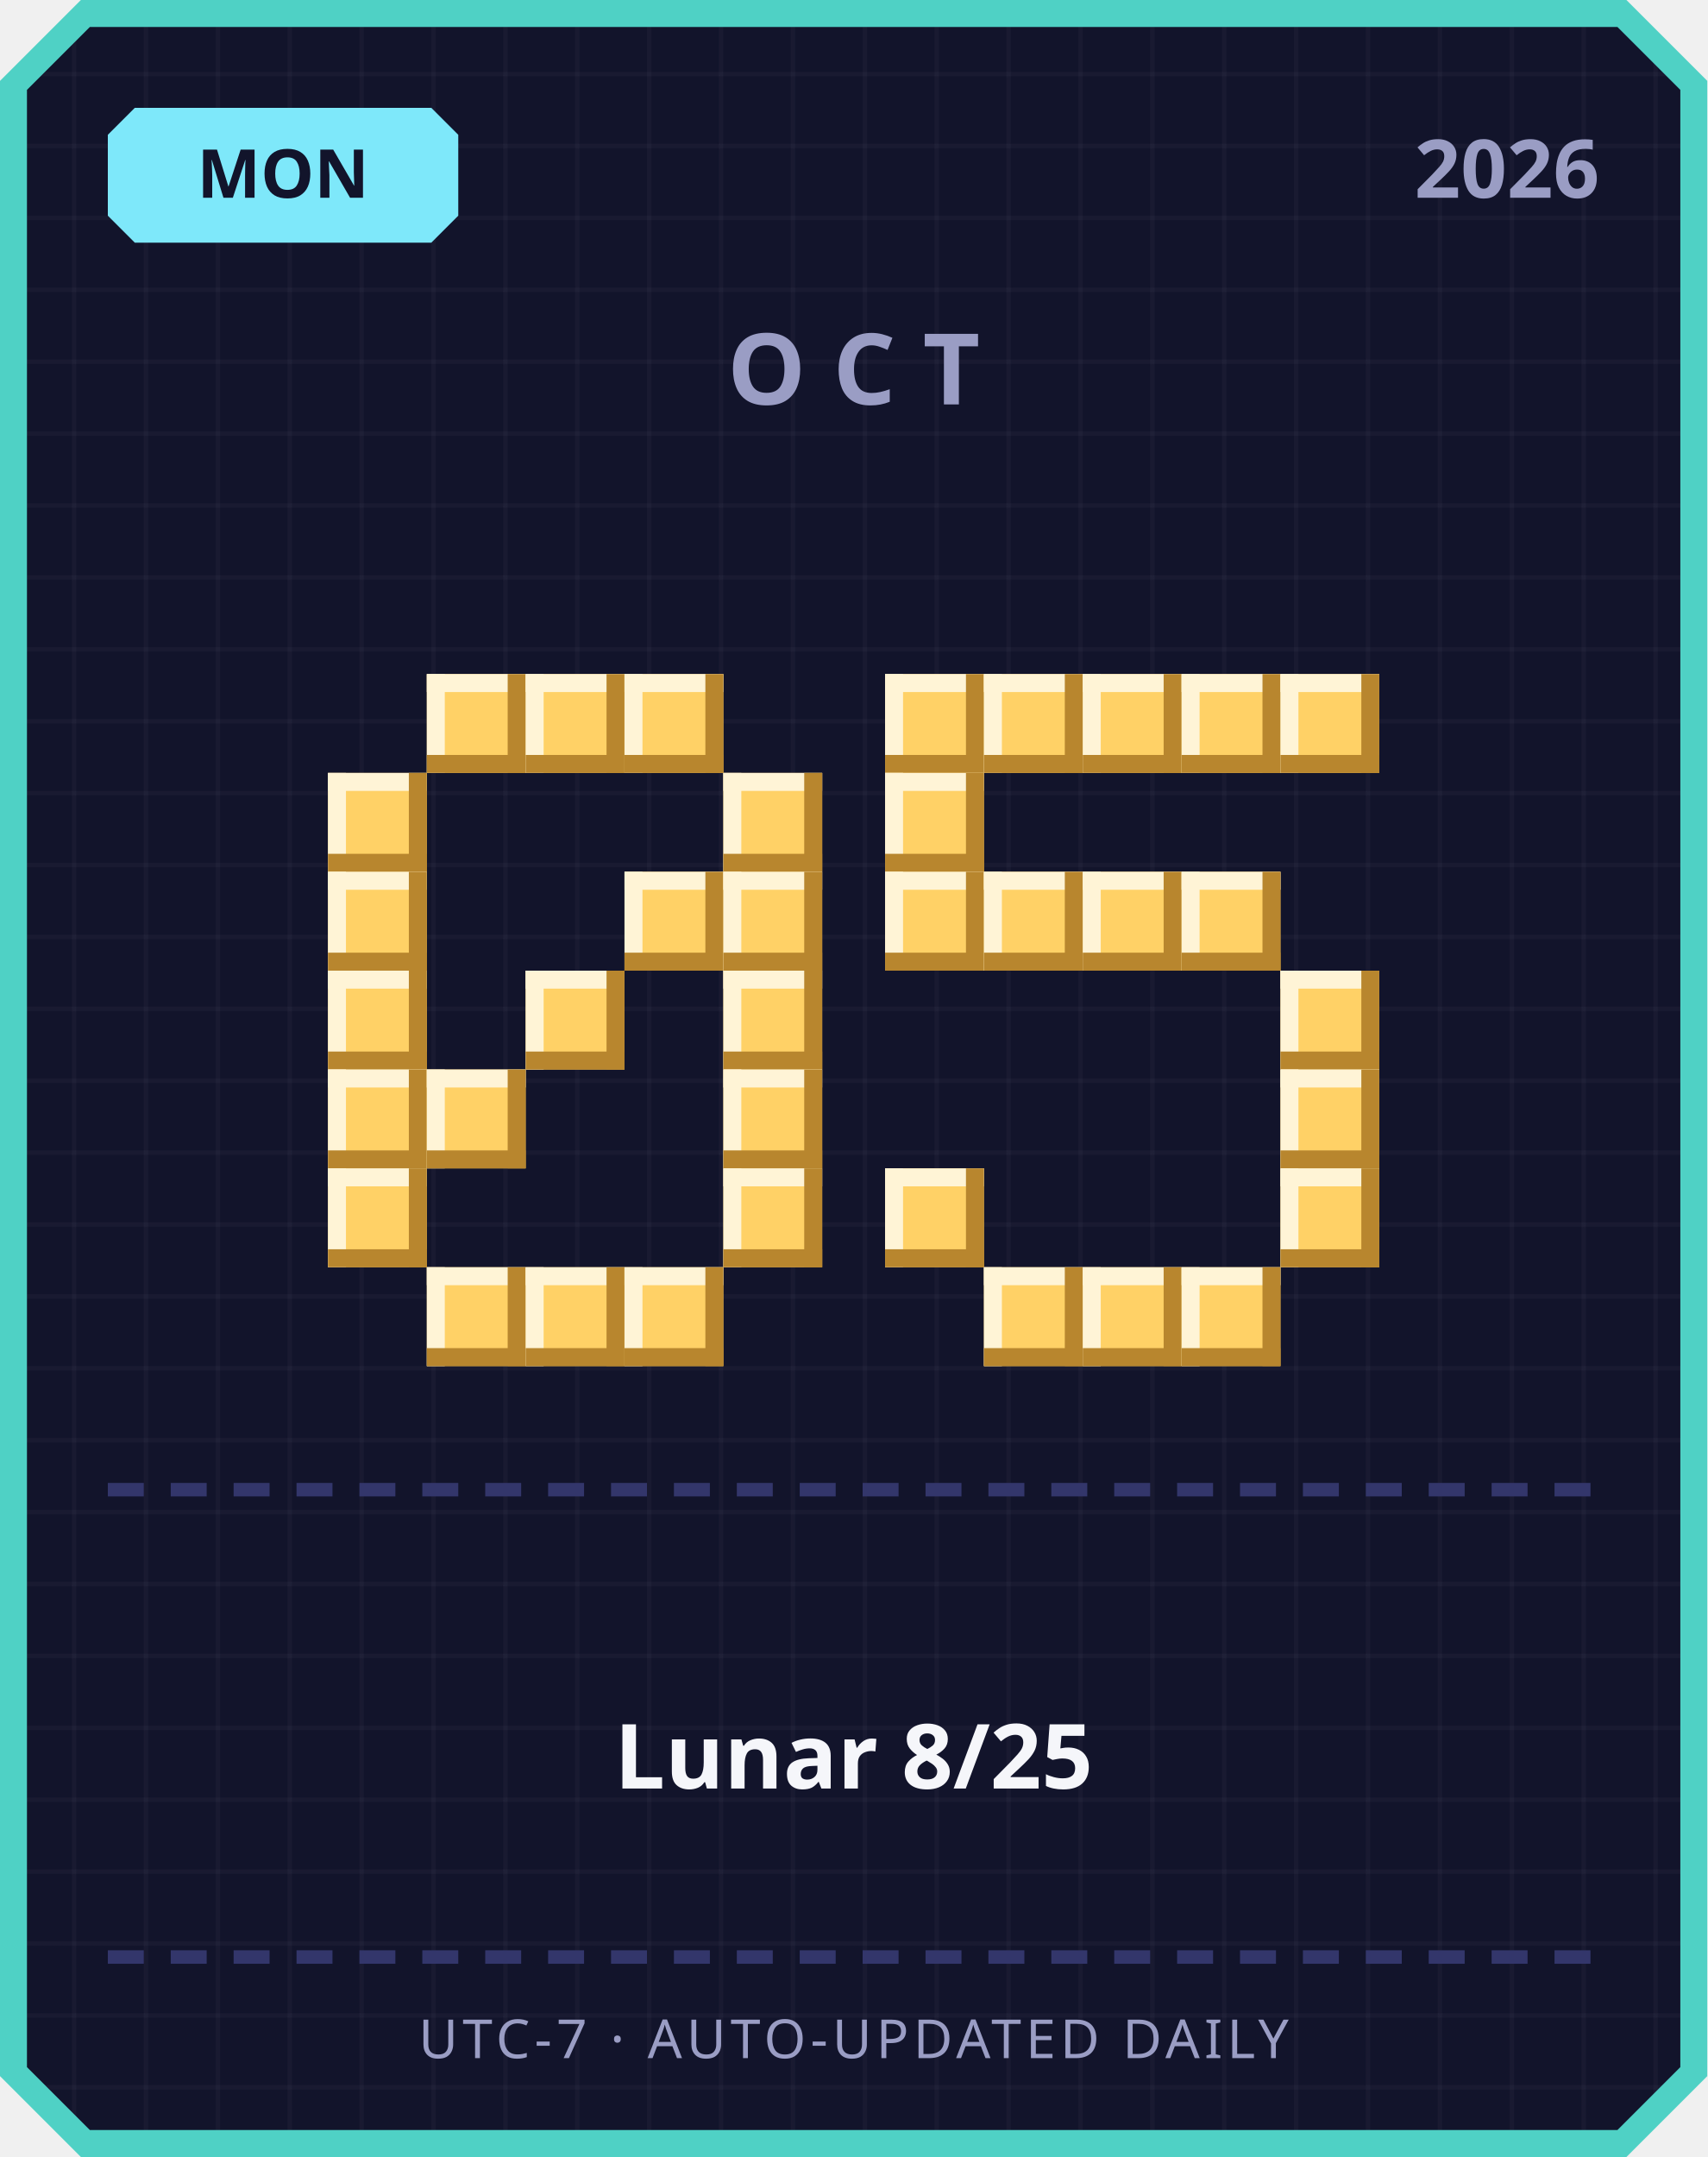
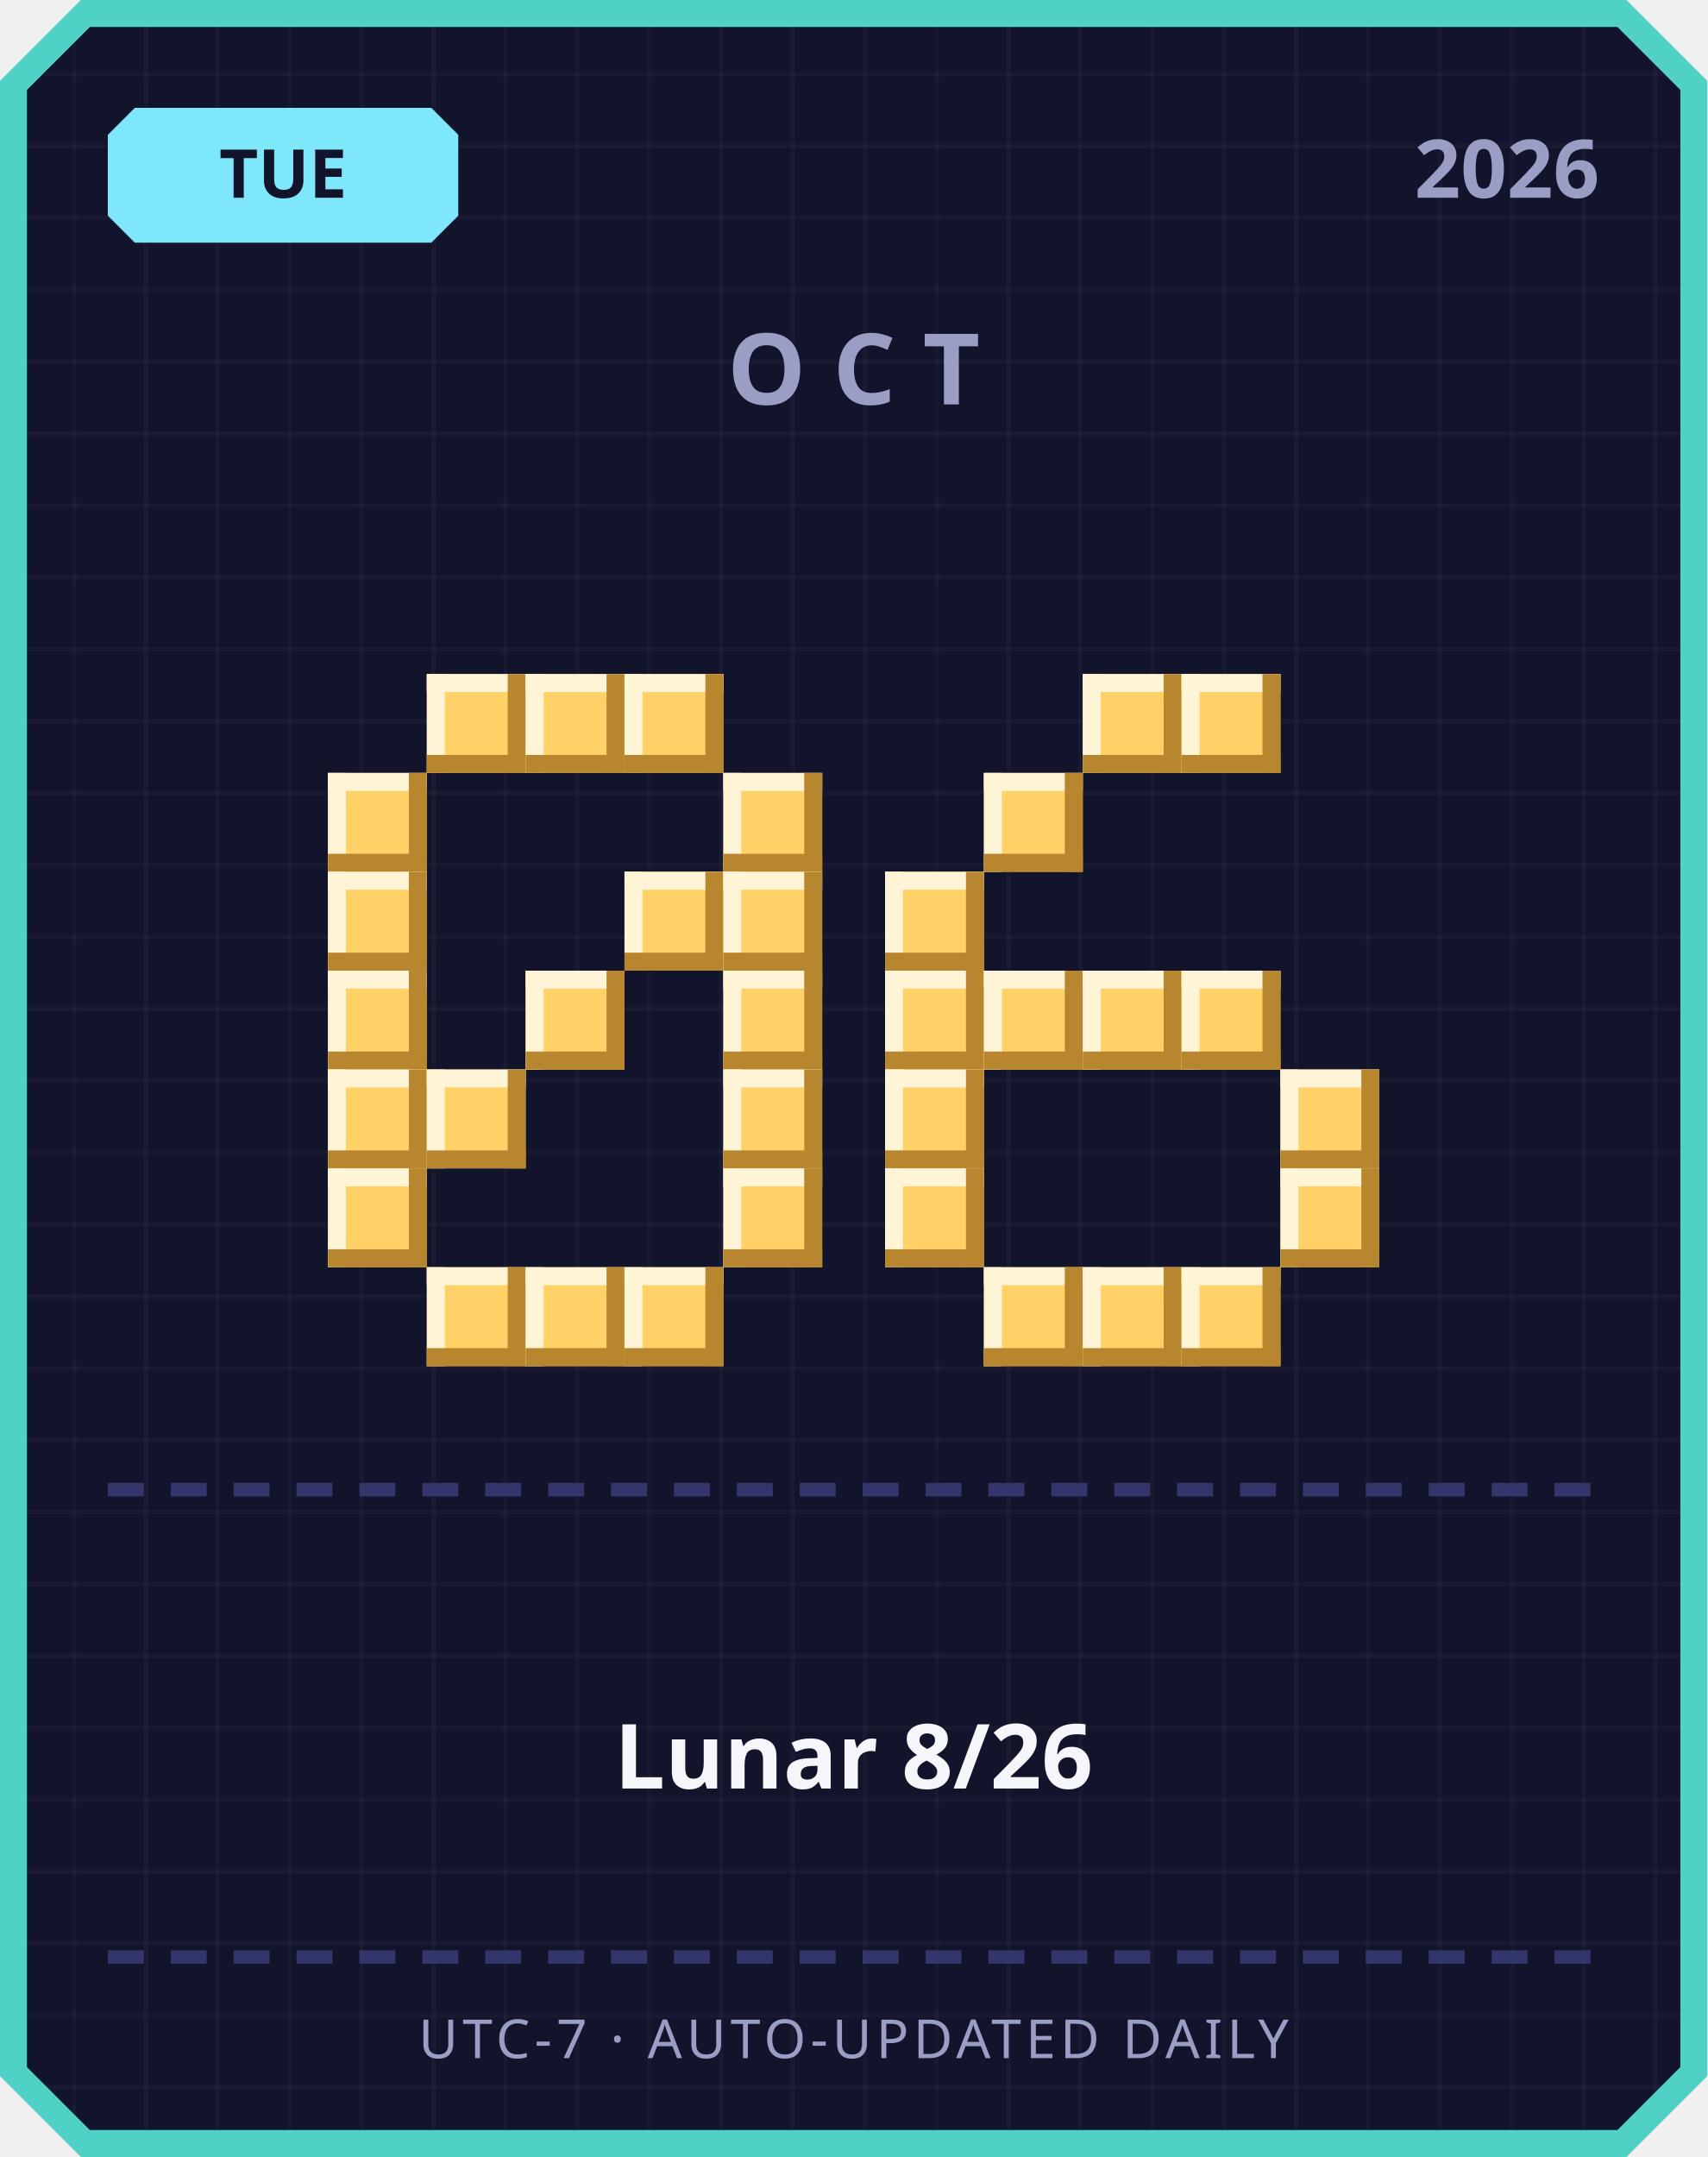
<svg xmlns="http://www.w3.org/2000/svg" width="380" height="480" viewBox="0 0 380 480">
  <defs>
    <pattern id="grid" width="16" height="16" patternUnits="userSpaceOnUse">
      <rect width="16" height="16" fill="#12142b" />
      <rect width="1" height="16" fill="#ffffff" opacity="0.03" />
      <rect width="16" height="1" fill="#ffffff" opacity="0.03" />
    </pattern>
  </defs>
  <path d="M 18,0 L 362,0 L 380,18 L 380,462 L 362,480 L 18,480 L 0,462 L 0,18 Z" fill="#4fd1c5" />
  <path d="M 20,6 L 360,6 L 374,20 L 374,460 L 360,474 L 20,474 L 6,460 L 6,20 Z" fill="url(#grid)" />
  <path d="M 30,24 L 96,24 L 102,30 L 102,48 L 96,54 L 30,54 L 24,48 L 24,30 Z" fill="#7ee8fa" />
-   <text x="63" y="44" text-anchor="middle" font-family="'Segoe UI', sans-serif" font-size="15" font-weight="700" fill="#12142b">MON</text>
+   <text x="63" y="44" text-anchor="middle" font-family="'Segoe UI', sans-serif" font-size="15" font-weight="700" fill="#12142b">TUE</text>
  <text x="356" y="44" text-anchor="end" font-family="'Segoe UI', sans-serif" font-size="18" font-weight="700" fill="#9a9dc4">2026</text>
  <text x="190" y="90" text-anchor="middle" font-family="'Segoe UI', sans-serif" font-size="22" font-weight="700" letter-spacing="6" fill="#9a9dc4">OCT</text>
  <rect x="95" y="150" width="22" height="22" fill="#ffd166" />
  <rect x="95" y="150" width="22" height="4" fill="#fff4d6" />
  <rect x="95" y="150" width="4" height="22" fill="#fff4d6" />
  <rect x="95" y="168" width="22" height="4" fill="#b8862e" />
  <rect x="113" y="150" width="4" height="22" fill="#b8862e" />
  <rect x="117" y="150" width="22" height="22" fill="#ffd166" />
  <rect x="117" y="150" width="22" height="4" fill="#fff4d6" />
  <rect x="117" y="150" width="4" height="22" fill="#fff4d6" />
  <rect x="117" y="168" width="22" height="4" fill="#b8862e" />
  <rect x="135" y="150" width="4" height="22" fill="#b8862e" />
  <rect x="139" y="150" width="22" height="22" fill="#ffd166" />
  <rect x="139" y="150" width="22" height="4" fill="#fff4d6" />
  <rect x="139" y="150" width="4" height="22" fill="#fff4d6" />
  <rect x="139" y="168" width="22" height="4" fill="#b8862e" />
  <rect x="157" y="150" width="4" height="22" fill="#b8862e" />
  <rect x="73" y="172" width="22" height="22" fill="#ffd166" />
  <rect x="73" y="172" width="22" height="4" fill="#fff4d6" />
  <rect x="73" y="172" width="4" height="22" fill="#fff4d6" />
  <rect x="73" y="190" width="22" height="4" fill="#b8862e" />
  <rect x="91" y="172" width="4" height="22" fill="#b8862e" />
  <rect x="161" y="172" width="22" height="22" fill="#ffd166" />
  <rect x="161" y="172" width="22" height="4" fill="#fff4d6" />
  <rect x="161" y="172" width="4" height="22" fill="#fff4d6" />
  <rect x="161" y="190" width="22" height="4" fill="#b8862e" />
  <rect x="179" y="172" width="4" height="22" fill="#b8862e" />
  <rect x="73" y="194" width="22" height="22" fill="#ffd166" />
  <rect x="73" y="194" width="22" height="4" fill="#fff4d6" />
  <rect x="73" y="194" width="4" height="22" fill="#fff4d6" />
  <rect x="73" y="212" width="22" height="4" fill="#b8862e" />
  <rect x="91" y="194" width="4" height="22" fill="#b8862e" />
  <rect x="139" y="194" width="22" height="22" fill="#ffd166" />
  <rect x="139" y="194" width="22" height="4" fill="#fff4d6" />
  <rect x="139" y="194" width="4" height="22" fill="#fff4d6" />
  <rect x="139" y="212" width="22" height="4" fill="#b8862e" />
  <rect x="157" y="194" width="4" height="22" fill="#b8862e" />
  <rect x="161" y="194" width="22" height="22" fill="#ffd166" />
  <rect x="161" y="194" width="22" height="4" fill="#fff4d6" />
  <rect x="161" y="194" width="4" height="22" fill="#fff4d6" />
  <rect x="161" y="212" width="22" height="4" fill="#b8862e" />
  <rect x="179" y="194" width="4" height="22" fill="#b8862e" />
  <rect x="73" y="216" width="22" height="22" fill="#ffd166" />
  <rect x="73" y="216" width="22" height="4" fill="#fff4d6" />
  <rect x="73" y="216" width="4" height="22" fill="#fff4d6" />
  <rect x="73" y="234" width="22" height="4" fill="#b8862e" />
  <rect x="91" y="216" width="4" height="22" fill="#b8862e" />
  <rect x="117" y="216" width="22" height="22" fill="#ffd166" />
  <rect x="117" y="216" width="22" height="4" fill="#fff4d6" />
  <rect x="117" y="216" width="4" height="22" fill="#fff4d6" />
  <rect x="117" y="234" width="22" height="4" fill="#b8862e" />
  <rect x="135" y="216" width="4" height="22" fill="#b8862e" />
  <rect x="161" y="216" width="22" height="22" fill="#ffd166" />
  <rect x="161" y="216" width="22" height="4" fill="#fff4d6" />
  <rect x="161" y="216" width="4" height="22" fill="#fff4d6" />
  <rect x="161" y="234" width="22" height="4" fill="#b8862e" />
  <rect x="179" y="216" width="4" height="22" fill="#b8862e" />
  <rect x="73" y="238" width="22" height="22" fill="#ffd166" />
  <rect x="73" y="238" width="22" height="4" fill="#fff4d6" />
  <rect x="73" y="238" width="4" height="22" fill="#fff4d6" />
  <rect x="73" y="256" width="22" height="4" fill="#b8862e" />
  <rect x="91" y="238" width="4" height="22" fill="#b8862e" />
  <rect x="95" y="238" width="22" height="22" fill="#ffd166" />
  <rect x="95" y="238" width="22" height="4" fill="#fff4d6" />
  <rect x="95" y="238" width="4" height="22" fill="#fff4d6" />
  <rect x="95" y="256" width="22" height="4" fill="#b8862e" />
  <rect x="113" y="238" width="4" height="22" fill="#b8862e" />
  <rect x="161" y="238" width="22" height="22" fill="#ffd166" />
  <rect x="161" y="238" width="22" height="4" fill="#fff4d6" />
  <rect x="161" y="238" width="4" height="22" fill="#fff4d6" />
  <rect x="161" y="256" width="22" height="4" fill="#b8862e" />
  <rect x="179" y="238" width="4" height="22" fill="#b8862e" />
  <rect x="73" y="260" width="22" height="22" fill="#ffd166" />
  <rect x="73" y="260" width="22" height="4" fill="#fff4d6" />
  <rect x="73" y="260" width="4" height="22" fill="#fff4d6" />
  <rect x="73" y="278" width="22" height="4" fill="#b8862e" />
  <rect x="91" y="260" width="4" height="22" fill="#b8862e" />
  <rect x="161" y="260" width="22" height="22" fill="#ffd166" />
  <rect x="161" y="260" width="22" height="4" fill="#fff4d6" />
  <rect x="161" y="260" width="4" height="22" fill="#fff4d6" />
  <rect x="161" y="278" width="22" height="4" fill="#b8862e" />
  <rect x="179" y="260" width="4" height="22" fill="#b8862e" />
  <rect x="95" y="282" width="22" height="22" fill="#ffd166" />
  <rect x="95" y="282" width="22" height="4" fill="#fff4d6" />
  <rect x="95" y="282" width="4" height="22" fill="#fff4d6" />
  <rect x="95" y="300" width="22" height="4" fill="#b8862e" />
  <rect x="113" y="282" width="4" height="22" fill="#b8862e" />
  <rect x="117" y="282" width="22" height="22" fill="#ffd166" />
  <rect x="117" y="282" width="22" height="4" fill="#fff4d6" />
  <rect x="117" y="282" width="4" height="22" fill="#fff4d6" />
  <rect x="117" y="300" width="22" height="4" fill="#b8862e" />
  <rect x="135" y="282" width="4" height="22" fill="#b8862e" />
  <rect x="139" y="282" width="22" height="22" fill="#ffd166" />
  <rect x="139" y="282" width="22" height="4" fill="#fff4d6" />
  <rect x="139" y="282" width="4" height="22" fill="#fff4d6" />
  <rect x="139" y="300" width="22" height="4" fill="#b8862e" />
  <rect x="157" y="282" width="4" height="22" fill="#b8862e" />
-   <rect x="197" y="150" width="22" height="22" fill="#ffd166" />
-   <rect x="197" y="150" width="22" height="4" fill="#fff4d6" />
-   <rect x="197" y="150" width="4" height="22" fill="#fff4d6" />
-   <rect x="197" y="168" width="22" height="4" fill="#b8862e" />
-   <rect x="215" y="150" width="4" height="22" fill="#b8862e" />
-   <rect x="219" y="150" width="22" height="22" fill="#ffd166" />
-   <rect x="219" y="150" width="22" height="4" fill="#fff4d6" />
-   <rect x="219" y="150" width="4" height="22" fill="#fff4d6" />
-   <rect x="219" y="168" width="22" height="4" fill="#b8862e" />
-   <rect x="237" y="150" width="4" height="22" fill="#b8862e" />
  <rect x="241" y="150" width="22" height="22" fill="#ffd166" />
  <rect x="241" y="150" width="22" height="4" fill="#fff4d6" />
  <rect x="241" y="150" width="4" height="22" fill="#fff4d6" />
  <rect x="241" y="168" width="22" height="4" fill="#b8862e" />
  <rect x="259" y="150" width="4" height="22" fill="#b8862e" />
  <rect x="263" y="150" width="22" height="22" fill="#ffd166" />
  <rect x="263" y="150" width="22" height="4" fill="#fff4d6" />
  <rect x="263" y="150" width="4" height="22" fill="#fff4d6" />
  <rect x="263" y="168" width="22" height="4" fill="#b8862e" />
  <rect x="281" y="150" width="4" height="22" fill="#b8862e" />
-   <rect x="285" y="150" width="22" height="22" fill="#ffd166" />
-   <rect x="285" y="150" width="22" height="4" fill="#fff4d6" />
-   <rect x="285" y="150" width="4" height="22" fill="#fff4d6" />
-   <rect x="285" y="168" width="22" height="4" fill="#b8862e" />
-   <rect x="303" y="150" width="4" height="22" fill="#b8862e" />
-   <rect x="197" y="172" width="22" height="22" fill="#ffd166" />
-   <rect x="197" y="172" width="22" height="4" fill="#fff4d6" />
-   <rect x="197" y="172" width="4" height="22" fill="#fff4d6" />
-   <rect x="197" y="190" width="22" height="4" fill="#b8862e" />
-   <rect x="215" y="172" width="4" height="22" fill="#b8862e" />
+   <rect x="219" y="172" width="22" height="22" fill="#ffd166" />
+   <rect x="219" y="172" width="22" height="4" fill="#fff4d6" />
+   <rect x="219" y="172" width="4" height="22" fill="#fff4d6" />
+   <rect x="219" y="190" width="22" height="4" fill="#b8862e" />
+   <rect x="237" y="172" width="4" height="22" fill="#b8862e" />
  <rect x="197" y="194" width="22" height="22" fill="#ffd166" />
  <rect x="197" y="194" width="22" height="4" fill="#fff4d6" />
  <rect x="197" y="194" width="4" height="22" fill="#fff4d6" />
  <rect x="197" y="212" width="22" height="4" fill="#b8862e" />
  <rect x="215" y="194" width="4" height="22" fill="#b8862e" />
-   <rect x="219" y="194" width="22" height="22" fill="#ffd166" />
-   <rect x="219" y="194" width="22" height="4" fill="#fff4d6" />
-   <rect x="219" y="194" width="4" height="22" fill="#fff4d6" />
-   <rect x="219" y="212" width="22" height="4" fill="#b8862e" />
-   <rect x="237" y="194" width="4" height="22" fill="#b8862e" />
-   <rect x="241" y="194" width="22" height="22" fill="#ffd166" />
-   <rect x="241" y="194" width="22" height="4" fill="#fff4d6" />
-   <rect x="241" y="194" width="4" height="22" fill="#fff4d6" />
-   <rect x="241" y="212" width="22" height="4" fill="#b8862e" />
-   <rect x="259" y="194" width="4" height="22" fill="#b8862e" />
-   <rect x="263" y="194" width="22" height="22" fill="#ffd166" />
-   <rect x="263" y="194" width="22" height="4" fill="#fff4d6" />
-   <rect x="263" y="194" width="4" height="22" fill="#fff4d6" />
-   <rect x="263" y="212" width="22" height="4" fill="#b8862e" />
-   <rect x="281" y="194" width="4" height="22" fill="#b8862e" />
-   <rect x="285" y="216" width="22" height="22" fill="#ffd166" />
-   <rect x="285" y="216" width="22" height="4" fill="#fff4d6" />
-   <rect x="285" y="216" width="4" height="22" fill="#fff4d6" />
-   <rect x="285" y="234" width="22" height="4" fill="#b8862e" />
-   <rect x="303" y="216" width="4" height="22" fill="#b8862e" />
+   <rect x="197" y="216" width="22" height="22" fill="#ffd166" />
+   <rect x="197" y="216" width="22" height="4" fill="#fff4d6" />
+   <rect x="197" y="216" width="4" height="22" fill="#fff4d6" />
+   <rect x="197" y="234" width="22" height="4" fill="#b8862e" />
+   <rect x="215" y="216" width="4" height="22" fill="#b8862e" />
+   <rect x="219" y="216" width="22" height="22" fill="#ffd166" />
+   <rect x="219" y="216" width="22" height="4" fill="#fff4d6" />
+   <rect x="219" y="216" width="4" height="22" fill="#fff4d6" />
+   <rect x="219" y="234" width="22" height="4" fill="#b8862e" />
+   <rect x="237" y="216" width="4" height="22" fill="#b8862e" />
+   <rect x="241" y="216" width="22" height="22" fill="#ffd166" />
+   <rect x="241" y="216" width="22" height="4" fill="#fff4d6" />
+   <rect x="241" y="216" width="4" height="22" fill="#fff4d6" />
+   <rect x="241" y="234" width="22" height="4" fill="#b8862e" />
+   <rect x="259" y="216" width="4" height="22" fill="#b8862e" />
+   <rect x="263" y="216" width="22" height="22" fill="#ffd166" />
+   <rect x="263" y="216" width="22" height="4" fill="#fff4d6" />
+   <rect x="263" y="216" width="4" height="22" fill="#fff4d6" />
+   <rect x="263" y="234" width="22" height="4" fill="#b8862e" />
+   <rect x="281" y="216" width="4" height="22" fill="#b8862e" />
+   <rect x="197" y="238" width="22" height="22" fill="#ffd166" />
+   <rect x="197" y="238" width="22" height="4" fill="#fff4d6" />
+   <rect x="197" y="238" width="4" height="22" fill="#fff4d6" />
+   <rect x="197" y="256" width="22" height="4" fill="#b8862e" />
+   <rect x="215" y="238" width="4" height="22" fill="#b8862e" />
  <rect x="285" y="238" width="22" height="22" fill="#ffd166" />
  <rect x="285" y="238" width="22" height="4" fill="#fff4d6" />
  <rect x="285" y="238" width="4" height="22" fill="#fff4d6" />
  <rect x="285" y="256" width="22" height="4" fill="#b8862e" />
  <rect x="303" y="238" width="4" height="22" fill="#b8862e" />
  <rect x="197" y="260" width="22" height="22" fill="#ffd166" />
  <rect x="197" y="260" width="22" height="4" fill="#fff4d6" />
  <rect x="197" y="260" width="4" height="22" fill="#fff4d6" />
  <rect x="197" y="278" width="22" height="4" fill="#b8862e" />
  <rect x="215" y="260" width="4" height="22" fill="#b8862e" />
  <rect x="285" y="260" width="22" height="22" fill="#ffd166" />
  <rect x="285" y="260" width="22" height="4" fill="#fff4d6" />
  <rect x="285" y="260" width="4" height="22" fill="#fff4d6" />
  <rect x="285" y="278" width="22" height="4" fill="#b8862e" />
  <rect x="303" y="260" width="4" height="22" fill="#b8862e" />
  <rect x="219" y="282" width="22" height="22" fill="#ffd166" />
  <rect x="219" y="282" width="22" height="4" fill="#fff4d6" />
  <rect x="219" y="282" width="4" height="22" fill="#fff4d6" />
  <rect x="219" y="300" width="22" height="4" fill="#b8862e" />
  <rect x="237" y="282" width="4" height="22" fill="#b8862e" />
  <rect x="241" y="282" width="22" height="22" fill="#ffd166" />
  <rect x="241" y="282" width="22" height="4" fill="#fff4d6" />
  <rect x="241" y="282" width="4" height="22" fill="#fff4d6" />
  <rect x="241" y="300" width="22" height="4" fill="#b8862e" />
  <rect x="259" y="282" width="4" height="22" fill="#b8862e" />
  <rect x="263" y="282" width="22" height="22" fill="#ffd166" />
  <rect x="263" y="282" width="22" height="4" fill="#fff4d6" />
  <rect x="263" y="282" width="4" height="22" fill="#fff4d6" />
  <rect x="263" y="300" width="22" height="4" fill="#b8862e" />
  <rect x="281" y="282" width="4" height="22" fill="#b8862e" />
  <rect x="24" y="330" width="8" height="3" fill="#33366b" />
  <rect x="38" y="330" width="8" height="3" fill="#33366b" />
  <rect x="52" y="330" width="8" height="3" fill="#33366b" />
  <rect x="66" y="330" width="8" height="3" fill="#33366b" />
  <rect x="80" y="330" width="8" height="3" fill="#33366b" />
  <rect x="94" y="330" width="8" height="3" fill="#33366b" />
  <rect x="108" y="330" width="8" height="3" fill="#33366b" />
  <rect x="122" y="330" width="8" height="3" fill="#33366b" />
  <rect x="136" y="330" width="8" height="3" fill="#33366b" />
  <rect x="150" y="330" width="8" height="3" fill="#33366b" />
  <rect x="164" y="330" width="8" height="3" fill="#33366b" />
  <rect x="178" y="330" width="8" height="3" fill="#33366b" />
  <rect x="192" y="330" width="8" height="3" fill="#33366b" />
  <rect x="206" y="330" width="8" height="3" fill="#33366b" />
  <rect x="220" y="330" width="8" height="3" fill="#33366b" />
  <rect x="234" y="330" width="8" height="3" fill="#33366b" />
  <rect x="248" y="330" width="8" height="3" fill="#33366b" />
  <rect x="262" y="330" width="8" height="3" fill="#33366b" />
  <rect x="276" y="330" width="8" height="3" fill="#33366b" />
  <rect x="290" y="330" width="8" height="3" fill="#33366b" />
  <rect x="304" y="330" width="8" height="3" fill="#33366b" />
  <rect x="318" y="330" width="8" height="3" fill="#33366b" />
  <rect x="332" y="330" width="8" height="3" fill="#33366b" />
  <rect x="346" y="330" width="8" height="3" fill="#33366b" />
-   <text x="190" y="398" text-anchor="middle" font-family="'Segoe UI', 'Microsoft JhengHei', sans-serif" font-size="20" font-weight="700" fill="#f5f6fa">Lunar 8/25</text>
+   <text x="190" y="398" text-anchor="middle" font-family="'Segoe UI', 'Microsoft JhengHei', sans-serif" font-size="20" font-weight="700" fill="#f5f6fa">Lunar 8/26</text>
  <rect x="24" y="434" width="8" height="3" fill="#33366b" />
  <rect x="38" y="434" width="8" height="3" fill="#33366b" />
  <rect x="52" y="434" width="8" height="3" fill="#33366b" />
  <rect x="66" y="434" width="8" height="3" fill="#33366b" />
  <rect x="80" y="434" width="8" height="3" fill="#33366b" />
  <rect x="94" y="434" width="8" height="3" fill="#33366b" />
  <rect x="108" y="434" width="8" height="3" fill="#33366b" />
  <rect x="122" y="434" width="8" height="3" fill="#33366b" />
  <rect x="136" y="434" width="8" height="3" fill="#33366b" />
  <rect x="150" y="434" width="8" height="3" fill="#33366b" />
  <rect x="164" y="434" width="8" height="3" fill="#33366b" />
  <rect x="178" y="434" width="8" height="3" fill="#33366b" />
  <rect x="192" y="434" width="8" height="3" fill="#33366b" />
  <rect x="206" y="434" width="8" height="3" fill="#33366b" />
  <rect x="220" y="434" width="8" height="3" fill="#33366b" />
  <rect x="234" y="434" width="8" height="3" fill="#33366b" />
  <rect x="248" y="434" width="8" height="3" fill="#33366b" />
  <rect x="262" y="434" width="8" height="3" fill="#33366b" />
  <rect x="276" y="434" width="8" height="3" fill="#33366b" />
  <rect x="290" y="434" width="8" height="3" fill="#33366b" />
  <rect x="304" y="434" width="8" height="3" fill="#33366b" />
  <rect x="318" y="434" width="8" height="3" fill="#33366b" />
  <rect x="332" y="434" width="8" height="3" fill="#33366b" />
  <rect x="346" y="434" width="8" height="3" fill="#33366b" />
  <text x="190" y="458" text-anchor="middle" font-family="'Segoe UI', sans-serif" font-size="12" letter-spacing="1" fill="#9a9dc4">UTC-7 · AUTO-UPDATED DAILY</text>
</svg>
